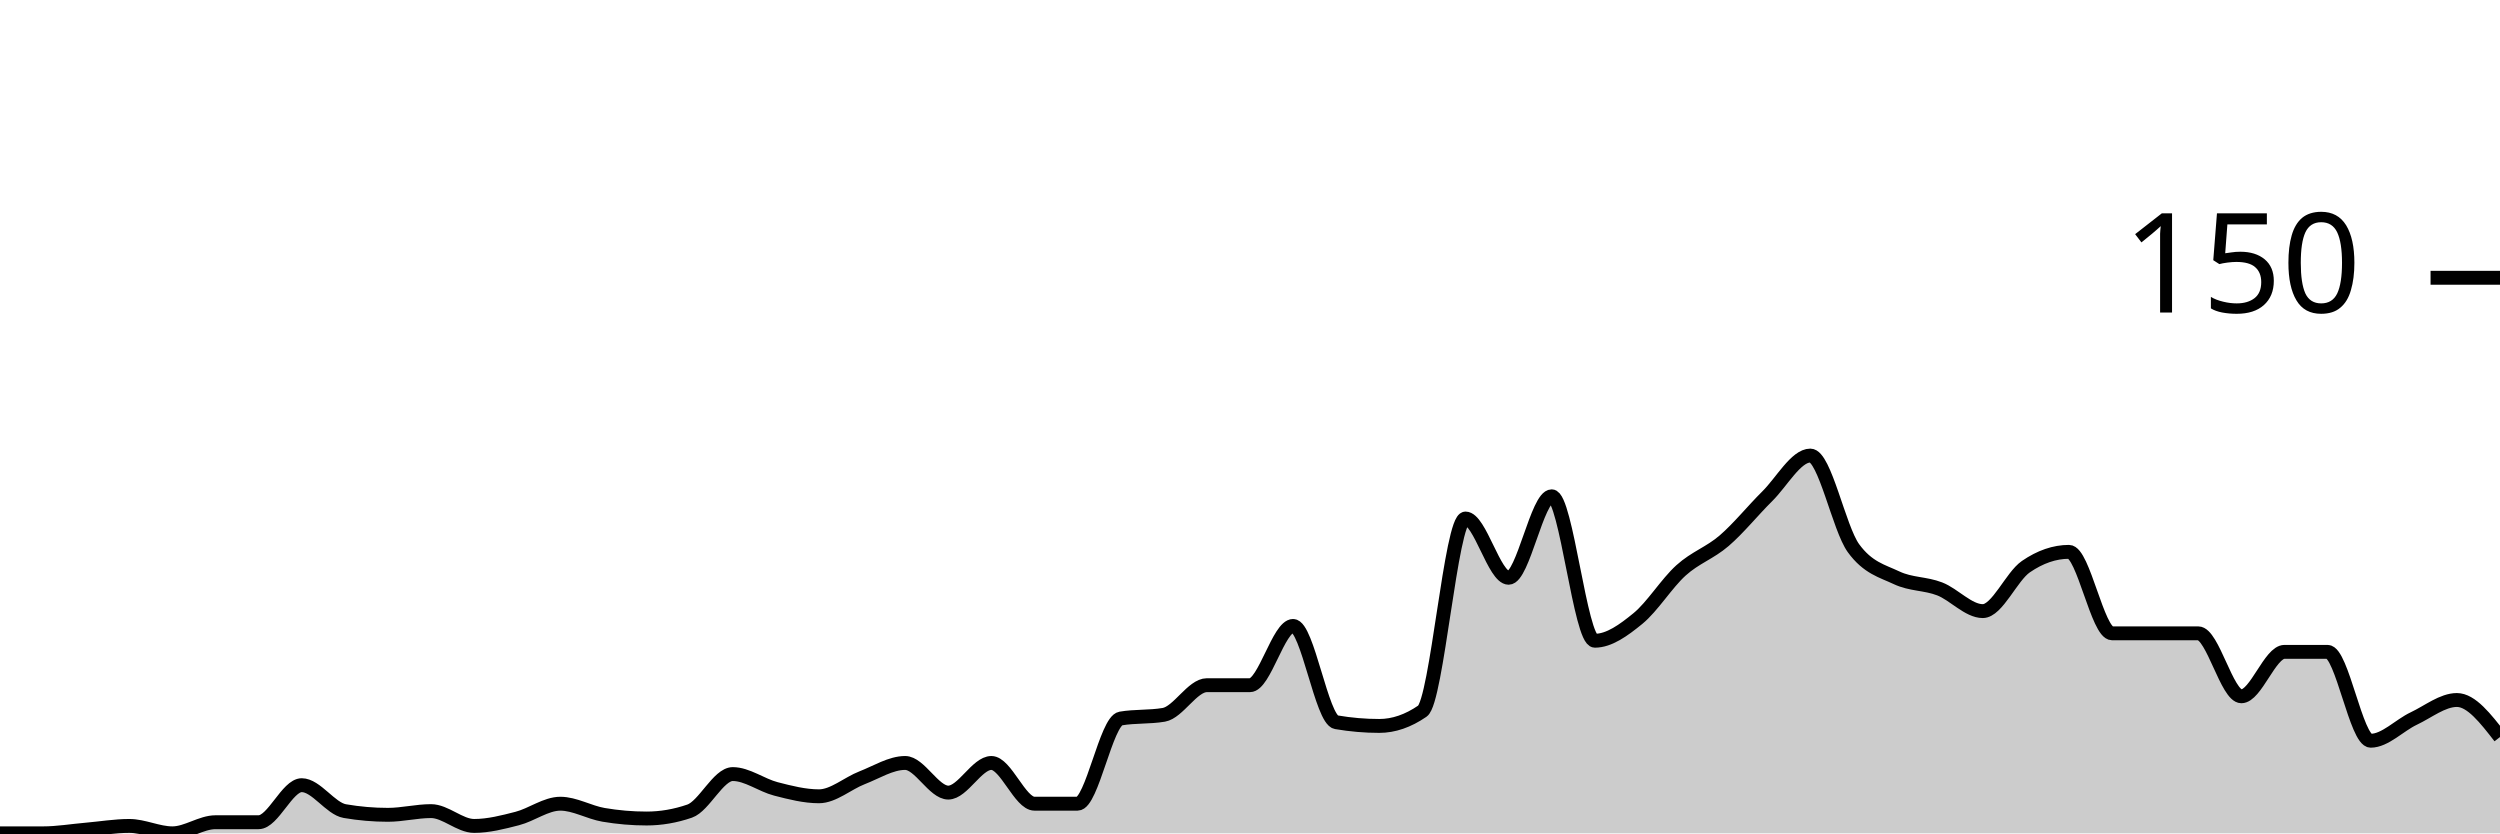
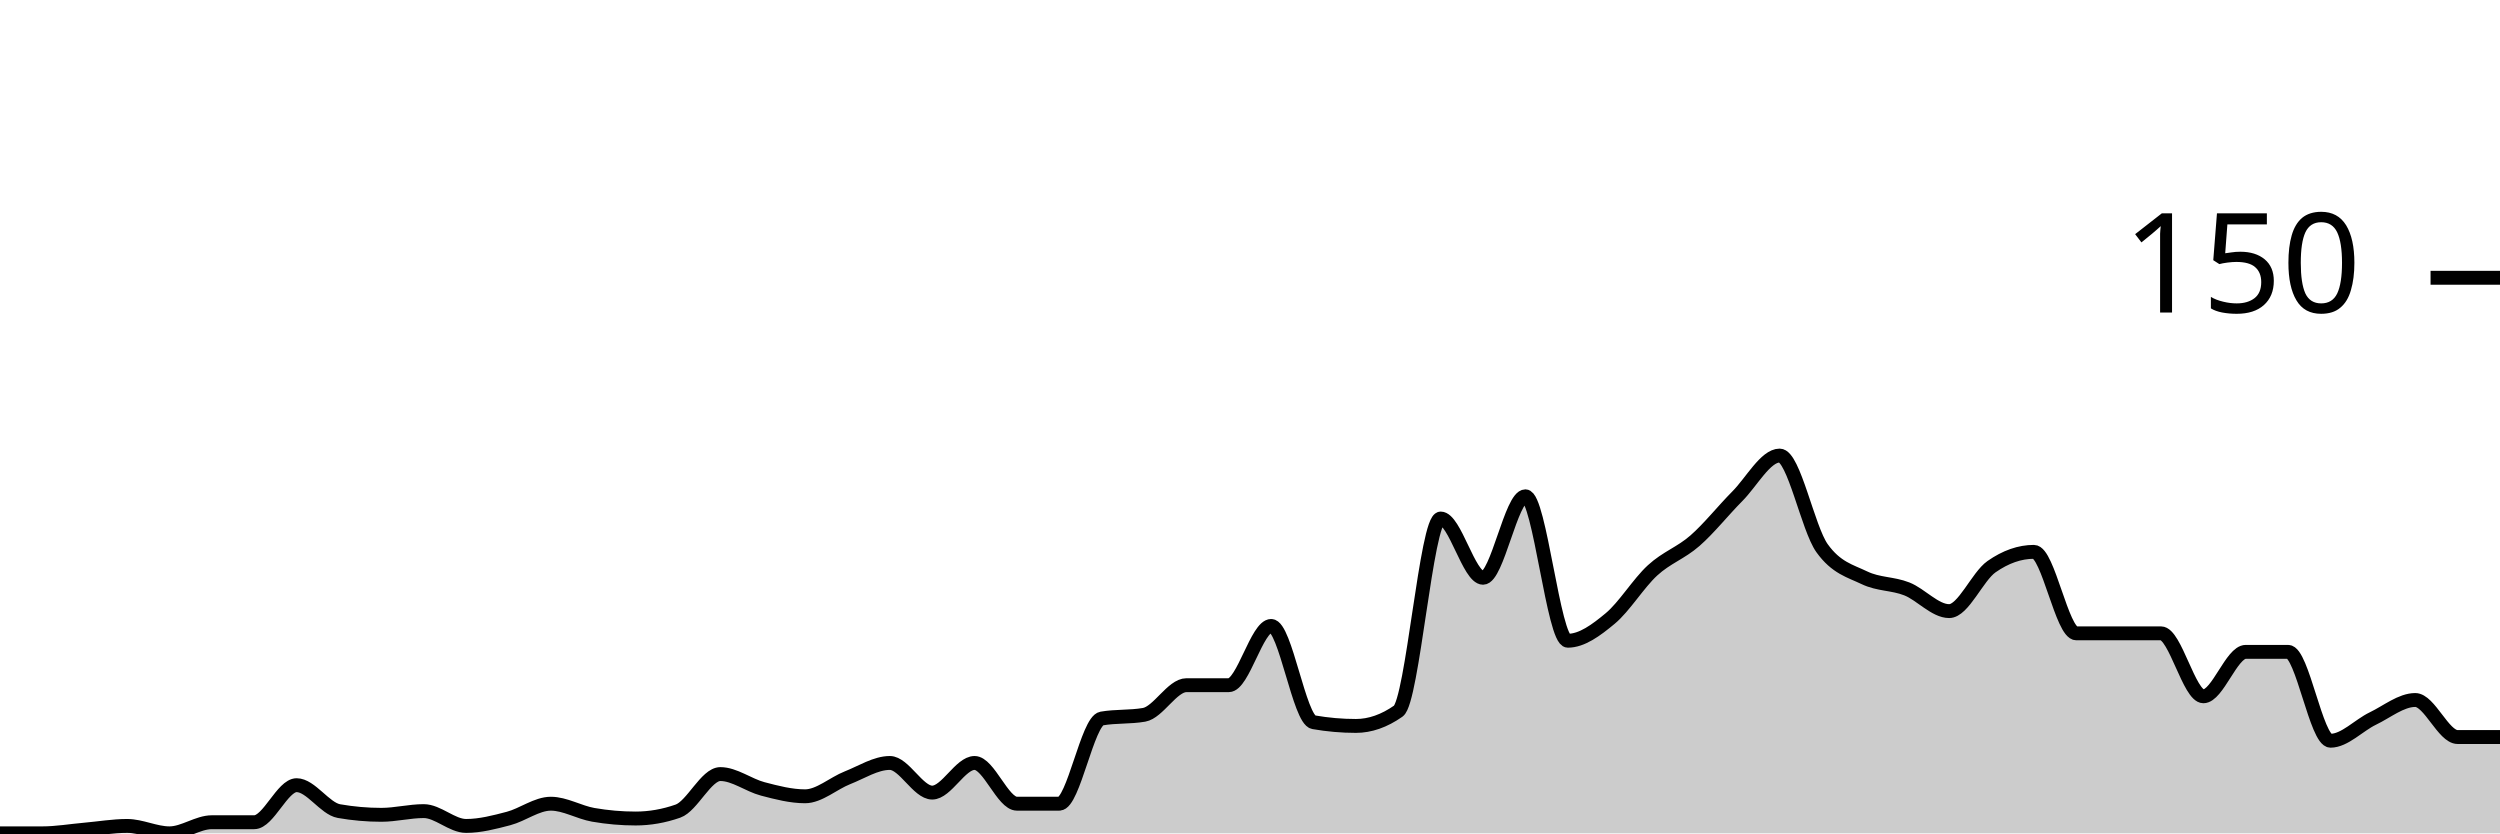
<svg xmlns="http://www.w3.org/2000/svg" viewBox="0 0 180 60">
  <g transform="translate(0,20)">
-     <path class="area" fill="rgba(0, 0, 0, 0.2)" d="M0,40C1.034,40,2.069,40,3.103,40C4.138,40,5.172,39.822,6.207,39.733C7.241,39.644,8.276,39.467,9.31,39.467C10.345,39.467,11.379,40,12.414,40C13.448,40,14.483,39.2,15.517,39.2C16.552,39.2,17.586,39.2,18.621,39.2C19.655,39.2,20.69,36.533,21.724,36.533C22.759,36.533,23.793,38.222,24.828,38.4C25.862,38.578,26.897,38.667,27.931,38.667C28.966,38.667,30,38.4,31.034,38.4C32.069,38.4,33.103,39.467,34.138,39.467C35.172,39.467,36.207,39.2,37.241,38.933C38.276,38.667,39.31,37.867,40.345,37.867C41.379,37.867,42.414,38.489,43.448,38.667C44.483,38.844,45.517,38.933,46.552,38.933C47.586,38.933,48.621,38.756,49.655,38.4C50.69,38.044,51.724,35.733,52.759,35.733C53.793,35.733,54.828,36.533,55.862,36.8C56.897,37.067,57.931,37.333,58.966,37.333C60,37.333,61.034,36.4,62.069,36C63.103,35.6,64.138,34.933,65.172,34.933C66.207,34.933,67.241,37.067,68.276,37.067C69.31,37.067,70.345,34.933,71.379,34.933C72.414,34.933,73.448,37.867,74.483,37.867C75.517,37.867,76.552,37.867,77.586,37.867C78.621,37.867,79.655,31.911,80.69,31.733C81.724,31.556,82.759,31.644,83.793,31.467C84.828,31.289,85.862,29.333,86.897,29.333C87.931,29.333,88.966,29.333,90,29.333C91.034,29.333,92.069,25.067,93.103,25.067C94.138,25.067,95.172,31.822,96.207,32C97.241,32.178,98.276,32.267,99.31,32.267C100.345,32.267,101.379,31.911,102.414,31.2C103.448,30.489,104.483,17.333,105.517,17.333C106.552,17.333,107.586,21.6,108.621,21.6C109.655,21.6,110.69,15.733,111.724,15.733C112.759,15.733,113.793,26.133,114.828,26.133C115.862,26.133,116.897,25.378,117.931,24.533C118.966,23.689,120,22,121.034,21.067C122.069,20.133,123.103,19.822,124.138,18.933C125.172,18.044,126.207,16.756,127.241,15.733C128.276,14.711,129.31,12.8,130.345,12.8C131.379,12.8,132.414,18.044,133.448,19.467C134.483,20.889,135.517,21.111,136.552,21.6C137.586,22.089,138.621,22,139.655,22.4C140.69,22.8,141.724,24,142.759,24C143.793,24,144.828,21.511,145.862,20.8C146.897,20.089,147.931,19.733,148.966,19.733C150,19.733,151.034,25.6,152.069,25.6C153.103,25.6,154.138,25.6,155.172,25.6C156.207,25.6,157.241,25.6,158.276,25.6C159.31,25.6,160.345,30.133,161.379,30.133C162.414,30.133,163.448,26.933,164.483,26.933C165.517,26.933,166.552,26.933,167.586,26.933C168.621,26.933,169.655,33.333,170.69,33.333C171.724,33.333,172.759,32.222,173.793,31.733C174.828,31.244,175.862,30.4,176.897,30.4C177.931,30.4,178.966,31.733,180,33.067L180,40C178.966,40,177.931,40,176.897,40C175.862,40,174.828,40,173.793,40C172.759,40,171.724,40,170.69,40C169.655,40,168.621,40,167.586,40C166.552,40,165.517,40,164.483,40C163.448,40,162.414,40,161.379,40C160.345,40,159.31,40,158.276,40C157.241,40,156.207,40,155.172,40C154.138,40,153.103,40,152.069,40C151.034,40,150,40,148.966,40C147.931,40,146.897,40,145.862,40C144.828,40,143.793,40,142.759,40C141.724,40,140.69,40,139.655,40C138.621,40,137.586,40,136.552,40C135.517,40,134.483,40,133.448,40C132.414,40,131.379,40,130.345,40C129.31,40,128.276,40,127.241,40C126.207,40,125.172,40,124.138,40C123.103,40,122.069,40,121.034,40C120,40,118.966,40,117.931,40C116.897,40,115.862,40,114.828,40C113.793,40,112.759,40,111.724,40C110.69,40,109.655,40,108.621,40C107.586,40,106.552,40,105.517,40C104.483,40,103.448,40,102.414,40C101.379,40,100.345,40,99.31,40C98.276,40,97.241,40,96.207,40C95.172,40,94.138,40,93.103,40C92.069,40,91.034,40,90,40C88.966,40,87.931,40,86.897,40C85.862,40,84.828,40,83.793,40C82.759,40,81.724,40,80.69,40C79.655,40,78.621,40,77.586,40C76.552,40,75.517,40,74.483,40C73.448,40,72.414,40,71.379,40C70.345,40,69.31,40,68.276,40C67.241,40,66.207,40,65.172,40C64.138,40,63.103,40,62.069,40C61.034,40,60,40,58.966,40C57.931,40,56.897,40,55.862,40C54.828,40,53.793,40,52.759,40C51.724,40,50.69,40,49.655,40C48.621,40,47.586,40,46.552,40C45.517,40,44.483,40,43.448,40C42.414,40,41.379,40,40.345,40C39.31,40,38.276,40,37.241,40C36.207,40,35.172,40,34.138,40C33.103,40,32.069,40,31.034,40C30,40,28.966,40,27.931,40C26.897,40,25.862,40,24.828,40C23.793,40,22.759,40,21.724,40C20.69,40,19.655,40,18.621,40C17.586,40,16.552,40,15.517,40C14.483,40,13.448,40,12.414,40C11.379,40,10.345,40,9.31,40C8.276,40,7.241,40,6.207,40C5.172,40,4.138,40,3.103,40C2.069,40,1.034,40,0,40Z" />
-     <path class="line" stroke="black" fill="none" d="M0,40C1.034,40,2.069,40,3.103,40C4.138,40,5.172,39.822,6.207,39.733C7.241,39.644,8.276,39.467,9.31,39.467C10.345,39.467,11.379,40,12.414,40C13.448,40,14.483,39.2,15.517,39.2C16.552,39.2,17.586,39.2,18.621,39.2C19.655,39.2,20.69,36.533,21.724,36.533C22.759,36.533,23.793,38.222,24.828,38.4C25.862,38.578,26.897,38.667,27.931,38.667C28.966,38.667,30,38.4,31.034,38.4C32.069,38.4,33.103,39.467,34.138,39.467C35.172,39.467,36.207,39.2,37.241,38.933C38.276,38.667,39.31,37.867,40.345,37.867C41.379,37.867,42.414,38.489,43.448,38.667C44.483,38.844,45.517,38.933,46.552,38.933C47.586,38.933,48.621,38.756,49.655,38.4C50.69,38.044,51.724,35.733,52.759,35.733C53.793,35.733,54.828,36.533,55.862,36.8C56.897,37.067,57.931,37.333,58.966,37.333C60,37.333,61.034,36.4,62.069,36C63.103,35.6,64.138,34.933,65.172,34.933C66.207,34.933,67.241,37.067,68.276,37.067C69.31,37.067,70.345,34.933,71.379,34.933C72.414,34.933,73.448,37.867,74.483,37.867C75.517,37.867,76.552,37.867,77.586,37.867C78.621,37.867,79.655,31.911,80.69,31.733C81.724,31.556,82.759,31.644,83.793,31.467C84.828,31.289,85.862,29.333,86.897,29.333C87.931,29.333,88.966,29.333,90,29.333C91.034,29.333,92.069,25.067,93.103,25.067C94.138,25.067,95.172,31.822,96.207,32C97.241,32.178,98.276,32.267,99.31,32.267C100.345,32.267,101.379,31.911,102.414,31.2C103.448,30.489,104.483,17.333,105.517,17.333C106.552,17.333,107.586,21.6,108.621,21.6C109.655,21.6,110.69,15.733,111.724,15.733C112.759,15.733,113.793,26.133,114.828,26.133C115.862,26.133,116.897,25.378,117.931,24.533C118.966,23.689,120,22,121.034,21.067C122.069,20.133,123.103,19.822,124.138,18.933C125.172,18.044,126.207,16.756,127.241,15.733C128.276,14.711,129.31,12.8,130.345,12.8C131.379,12.8,132.414,18.044,133.448,19.467C134.483,20.889,135.517,21.111,136.552,21.6C137.586,22.089,138.621,22,139.655,22.4C140.69,22.8,141.724,24,142.759,24C143.793,24,144.828,21.511,145.862,20.8C146.897,20.089,147.931,19.733,148.966,19.733C150,19.733,151.034,25.6,152.069,25.6C153.103,25.6,154.138,25.6,155.172,25.6C156.207,25.6,157.241,25.6,158.276,25.6C159.31,25.6,160.345,30.133,161.379,30.133C162.414,30.133,163.448,26.933,164.483,26.933C165.517,26.933,166.552,26.933,167.586,26.933C168.621,26.933,169.655,33.333,170.69,33.333C171.724,33.333,172.759,32.222,173.793,31.733C174.828,31.244,175.862,30.4,176.897,30.4C177.931,30.4,178.966,31.733,180,33.067" />
+     <path class="area" fill="rgba(0, 0, 0, 0.2)" d="M0,40C1.017,40,2.034,40,3.051,40C4.068,40,5.085,39.822,6.102,39.733C7.119,39.644,8.136,39.467,9.153,39.467C10.169,39.467,11.186,40,12.203,40C13.22,40,14.237,39.2,15.254,39.2C16.271,39.2,17.288,39.2,18.305,39.2C19.322,39.2,20.339,36.533,21.356,36.533C22.373,36.533,23.39,38.222,24.407,38.4C25.424,38.578,26.441,38.667,27.458,38.667C28.475,38.667,29.492,38.4,30.508,38.4C31.525,38.4,32.542,39.467,33.559,39.467C34.576,39.467,35.593,39.2,36.61,38.933C37.627,38.667,38.644,37.867,39.661,37.867C40.678,37.867,41.695,38.489,42.712,38.667C43.729,38.844,44.746,38.933,45.763,38.933C46.78,38.933,47.797,38.756,48.814,38.4C49.831,38.044,50.847,35.733,51.864,35.733C52.881,35.733,53.898,36.533,54.915,36.8C55.932,37.067,56.949,37.333,57.966,37.333C58.983,37.333,60,36.4,61.017,36C62.034,35.6,63.051,34.933,64.068,34.933C65.085,34.933,66.102,37.067,67.119,37.067C68.136,37.067,69.153,34.933,70.169,34.933C71.186,34.933,72.203,37.867,73.22,37.867C74.237,37.867,75.254,37.867,76.271,37.867C77.288,37.867,78.305,31.911,79.322,31.733C80.339,31.556,81.356,31.644,82.373,31.467C83.39,31.289,84.407,29.333,85.424,29.333C86.441,29.333,87.458,29.333,88.475,29.333C89.492,29.333,90.508,25.067,91.525,25.067C92.542,25.067,93.559,31.822,94.576,32C95.593,32.178,96.61,32.267,97.627,32.267C98.644,32.267,99.661,31.911,100.678,31.2C101.695,30.489,102.712,17.333,103.729,17.333C104.746,17.333,105.763,21.6,106.78,21.6C107.797,21.6,108.814,15.733,109.831,15.733C110.847,15.733,111.864,26.133,112.881,26.133C113.898,26.133,114.915,25.378,115.932,24.533C116.949,23.689,117.966,22,118.983,21.067C120,20.133,121.017,19.822,122.034,18.933C123.051,18.044,124.068,16.756,125.085,15.733C126.102,14.711,127.119,12.8,128.136,12.8C129.153,12.8,130.169,18.044,131.186,19.467C132.203,20.889,133.22,21.111,134.237,21.6C135.254,22.089,136.271,22,137.288,22.4C138.305,22.8,139.322,24,140.339,24C141.356,24,142.373,21.511,143.39,20.8C144.407,20.089,145.424,19.733,146.441,19.733C147.458,19.733,148.475,25.6,149.492,25.6C150.508,25.6,151.525,25.6,152.542,25.6C153.559,25.6,154.576,25.6,155.593,25.6C156.61,25.6,157.627,30.133,158.644,30.133C159.661,30.133,160.678,26.933,161.695,26.933C162.712,26.933,163.729,26.933,164.746,26.933C165.763,26.933,166.78,33.333,167.797,33.333C168.814,33.333,169.831,32.222,170.847,31.733C171.864,31.244,172.881,30.4,173.898,30.4C174.915,30.4,175.932,33.067,176.949,33.067C177.966,33.067,178.983,33.067,180,33.067L180,40C178.983,40,177.966,40,176.949,40C175.932,40,174.915,40,173.898,40C172.881,40,171.864,40,170.847,40C169.831,40,168.814,40,167.797,40C166.78,40,165.763,40,164.746,40C163.729,40,162.712,40,161.695,40C160.678,40,159.661,40,158.644,40C157.627,40,156.61,40,155.593,40C154.576,40,153.559,40,152.542,40C151.525,40,150.508,40,149.492,40C148.475,40,147.458,40,146.441,40C145.424,40,144.407,40,143.39,40C142.373,40,141.356,40,140.339,40C139.322,40,138.305,40,137.288,40C136.271,40,135.254,40,134.237,40C133.22,40,132.203,40,131.186,40C130.169,40,129.153,40,128.136,40C127.119,40,126.102,40,125.085,40C124.068,40,123.051,40,122.034,40C121.017,40,120,40,118.983,40C117.966,40,116.949,40,115.932,40C114.915,40,113.898,40,112.881,40C111.864,40,110.847,40,109.831,40C108.814,40,107.797,40,106.78,40C105.763,40,104.746,40,103.729,40C102.712,40,101.695,40,100.678,40C99.661,40,98.644,40,97.627,40C96.61,40,95.593,40,94.576,40C93.559,40,92.542,40,91.525,40C90.508,40,89.492,40,88.475,40C87.458,40,86.441,40,85.424,40C84.407,40,83.39,40,82.373,40C81.356,40,80.339,40,79.322,40C78.305,40,77.288,40,76.271,40C75.254,40,74.237,40,73.22,40C72.203,40,71.186,40,70.169,40C69.153,40,68.136,40,67.119,40C66.102,40,65.085,40,64.068,40C63.051,40,62.034,40,61.017,40C60,40,58.983,40,57.966,40C56.949,40,55.932,40,54.915,40C53.898,40,52.881,40,51.864,40C50.847,40,49.831,40,48.814,40C47.797,40,46.78,40,45.763,40C44.746,40,43.729,40,42.712,40C41.695,40,40.678,40,39.661,40C38.644,40,37.627,40,36.61,40C35.593,40,34.576,40,33.559,40C32.542,40,31.525,40,30.508,40C29.492,40,28.475,40,27.458,40C26.441,40,25.424,40,24.407,40C23.39,40,22.373,40,21.356,40C20.339,40,19.322,40,18.305,40C17.288,40,16.271,40,15.254,40C14.237,40,13.22,40,12.203,40C11.186,40,10.169,40,9.153,40C8.136,40,7.119,40,6.102,40C5.085,40,4.068,40,3.051,40C2.034,40,1.017,40,0,40Z" />
+     <path class="line" stroke="black" fill="none" d="M0,40C1.017,40,2.034,40,3.051,40C4.068,40,5.085,39.822,6.102,39.733C7.119,39.644,8.136,39.467,9.153,39.467C10.169,39.467,11.186,40,12.203,40C13.22,40,14.237,39.2,15.254,39.2C16.271,39.2,17.288,39.2,18.305,39.2C19.322,39.2,20.339,36.533,21.356,36.533C22.373,36.533,23.39,38.222,24.407,38.4C25.424,38.578,26.441,38.667,27.458,38.667C28.475,38.667,29.492,38.4,30.508,38.4C31.525,38.4,32.542,39.467,33.559,39.467C34.576,39.467,35.593,39.2,36.61,38.933C37.627,38.667,38.644,37.867,39.661,37.867C40.678,37.867,41.695,38.489,42.712,38.667C43.729,38.844,44.746,38.933,45.763,38.933C46.78,38.933,47.797,38.756,48.814,38.4C49.831,38.044,50.847,35.733,51.864,35.733C52.881,35.733,53.898,36.533,54.915,36.8C55.932,37.067,56.949,37.333,57.966,37.333C58.983,37.333,60,36.4,61.017,36C62.034,35.6,63.051,34.933,64.068,34.933C65.085,34.933,66.102,37.067,67.119,37.067C68.136,37.067,69.153,34.933,70.169,34.933C71.186,34.933,72.203,37.867,73.22,37.867C74.237,37.867,75.254,37.867,76.271,37.867C77.288,37.867,78.305,31.911,79.322,31.733C80.339,31.556,81.356,31.644,82.373,31.467C83.39,31.289,84.407,29.333,85.424,29.333C86.441,29.333,87.458,29.333,88.475,29.333C89.492,29.333,90.508,25.067,91.525,25.067C92.542,25.067,93.559,31.822,94.576,32C95.593,32.178,96.61,32.267,97.627,32.267C98.644,32.267,99.661,31.911,100.678,31.2C101.695,30.489,102.712,17.333,103.729,17.333C104.746,17.333,105.763,21.6,106.78,21.6C107.797,21.6,108.814,15.733,109.831,15.733C110.847,15.733,111.864,26.133,112.881,26.133C113.898,26.133,114.915,25.378,115.932,24.533C116.949,23.689,117.966,22,118.983,21.067C120,20.133,121.017,19.822,122.034,18.933C123.051,18.044,124.068,16.756,125.085,15.733C126.102,14.711,127.119,12.8,128.136,12.8C129.153,12.8,130.169,18.044,131.186,19.467C132.203,20.889,133.22,21.111,134.237,21.6C135.254,22.089,136.271,22,137.288,22.4C138.305,22.8,139.322,24,140.339,24C141.356,24,142.373,21.511,143.39,20.8C144.407,20.089,145.424,19.733,146.441,19.733C147.458,19.733,148.475,25.6,149.492,25.6C150.508,25.6,151.525,25.6,152.542,25.6C153.559,25.6,154.576,25.6,155.593,25.6C156.61,25.6,157.627,30.133,158.644,30.133C159.661,30.133,160.678,26.933,161.695,26.933C162.712,26.933,163.729,26.933,164.746,26.933C165.763,26.933,166.78,33.333,167.797,33.333C168.814,33.333,169.831,32.222,170.847,31.733C171.864,31.244,172.881,30.4,173.898,30.4C174.915,30.4,175.932,33.067,176.949,33.067C177.966,33.067,178.983,33.067,180,33.067" />
    <path class="axis-ceiling" stroke-width="1" stroke="black" fill="none" d="M175,0L180,0" />
    <text class="axis-ceiling-label" font-family="sans-serif" text-anchor="end" font-size="10px" x="170" y="2.5">150</text>
  </g>
</svg>
